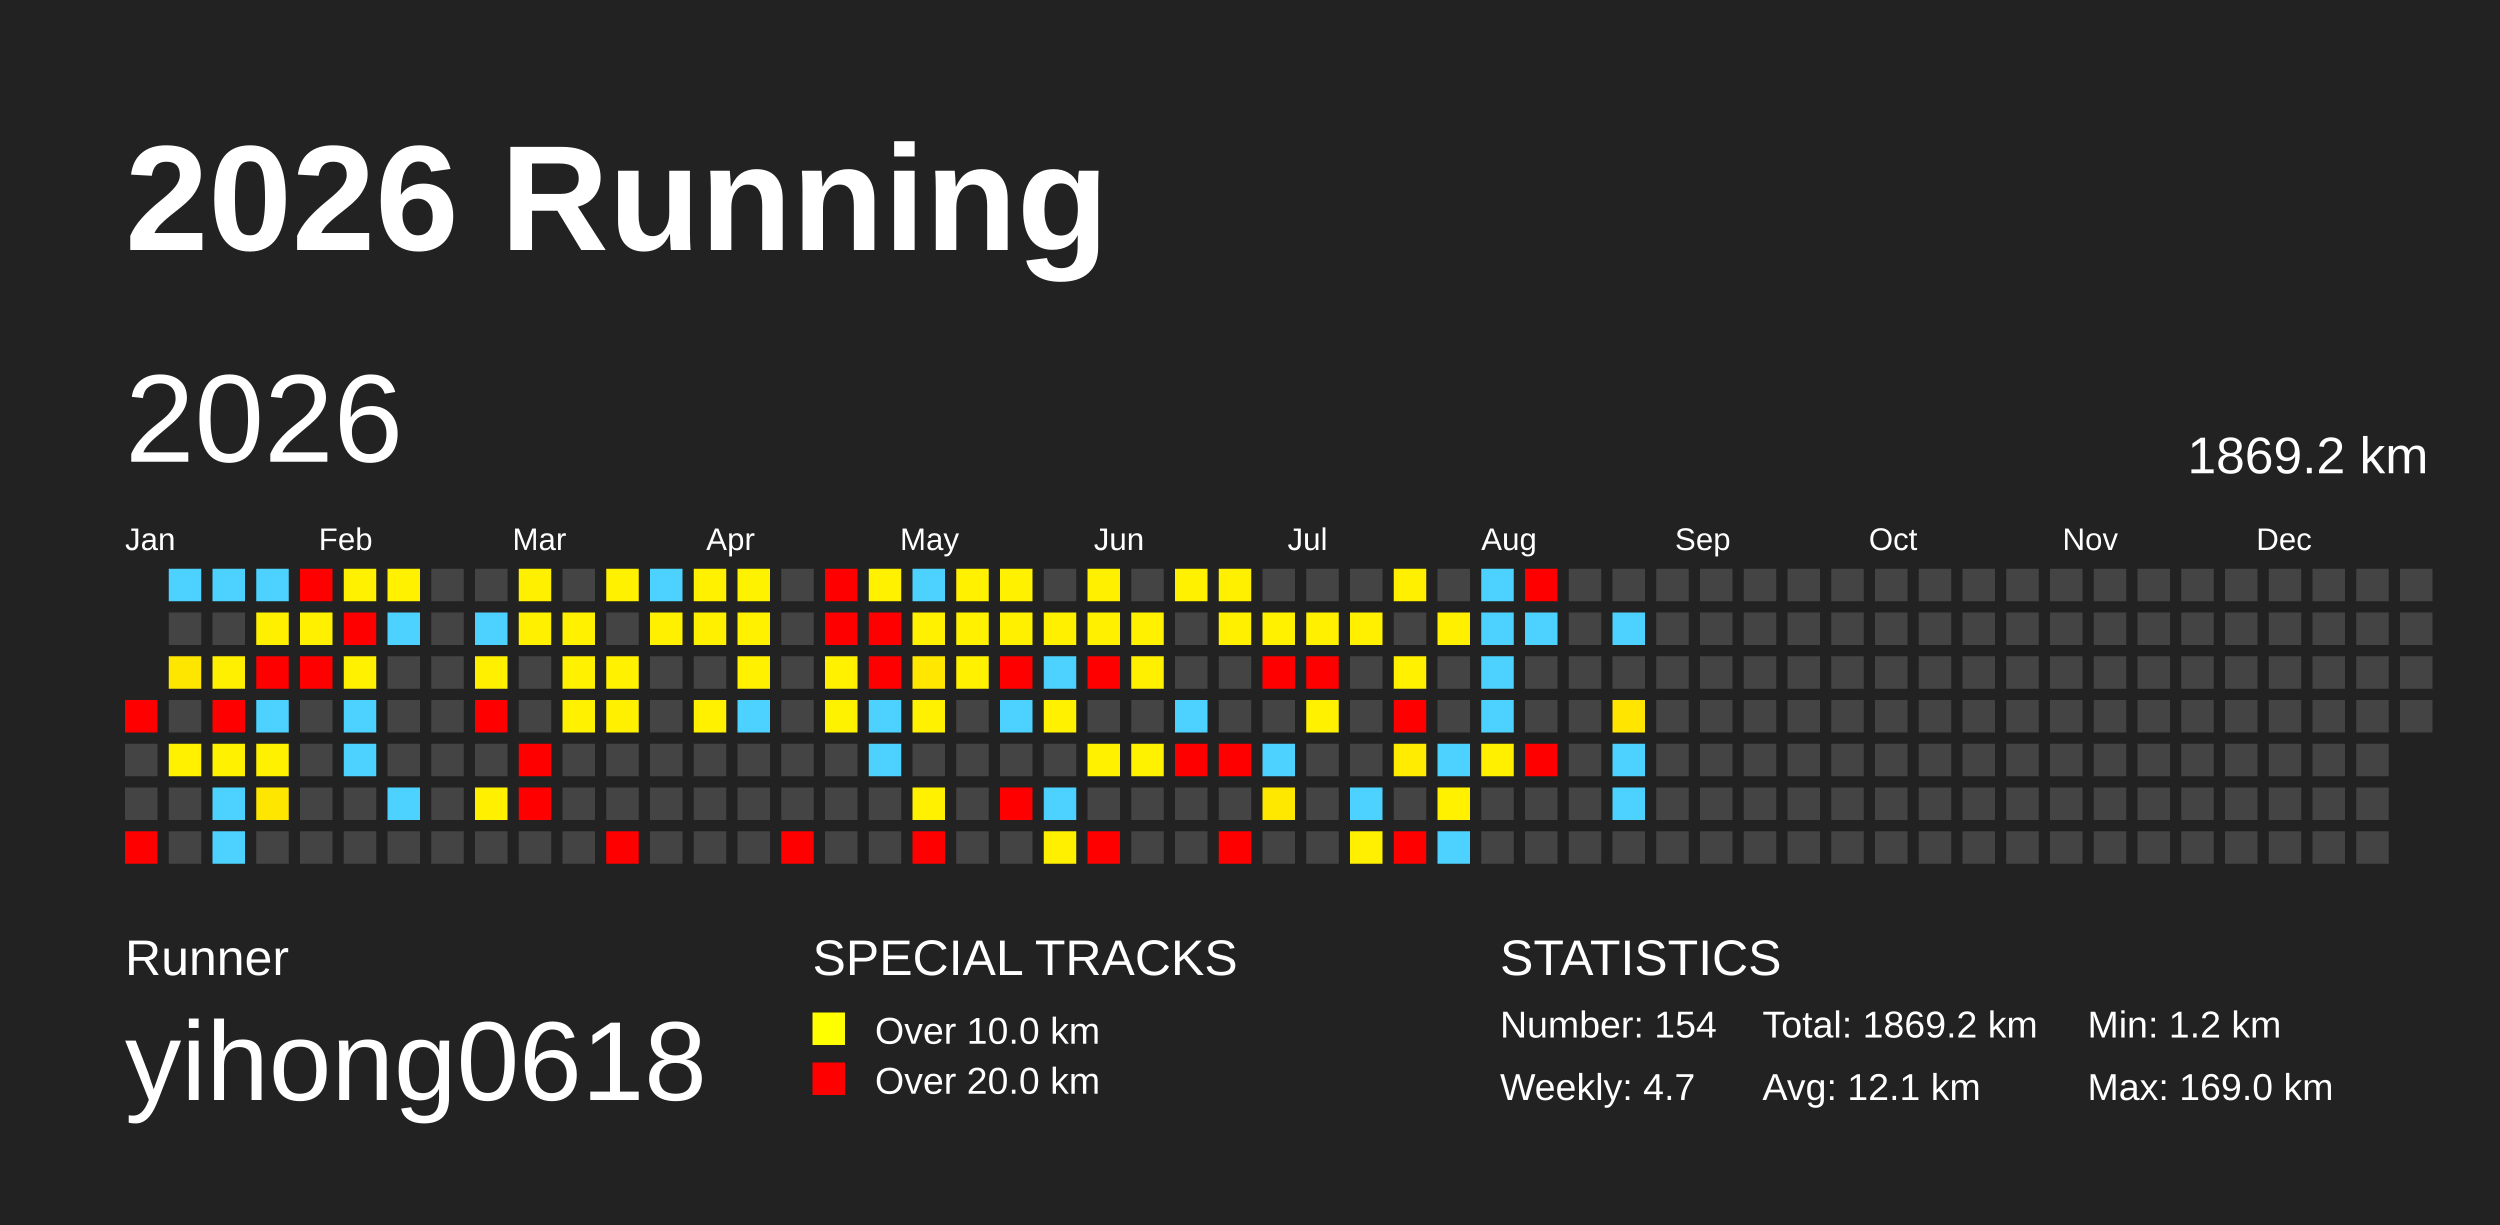
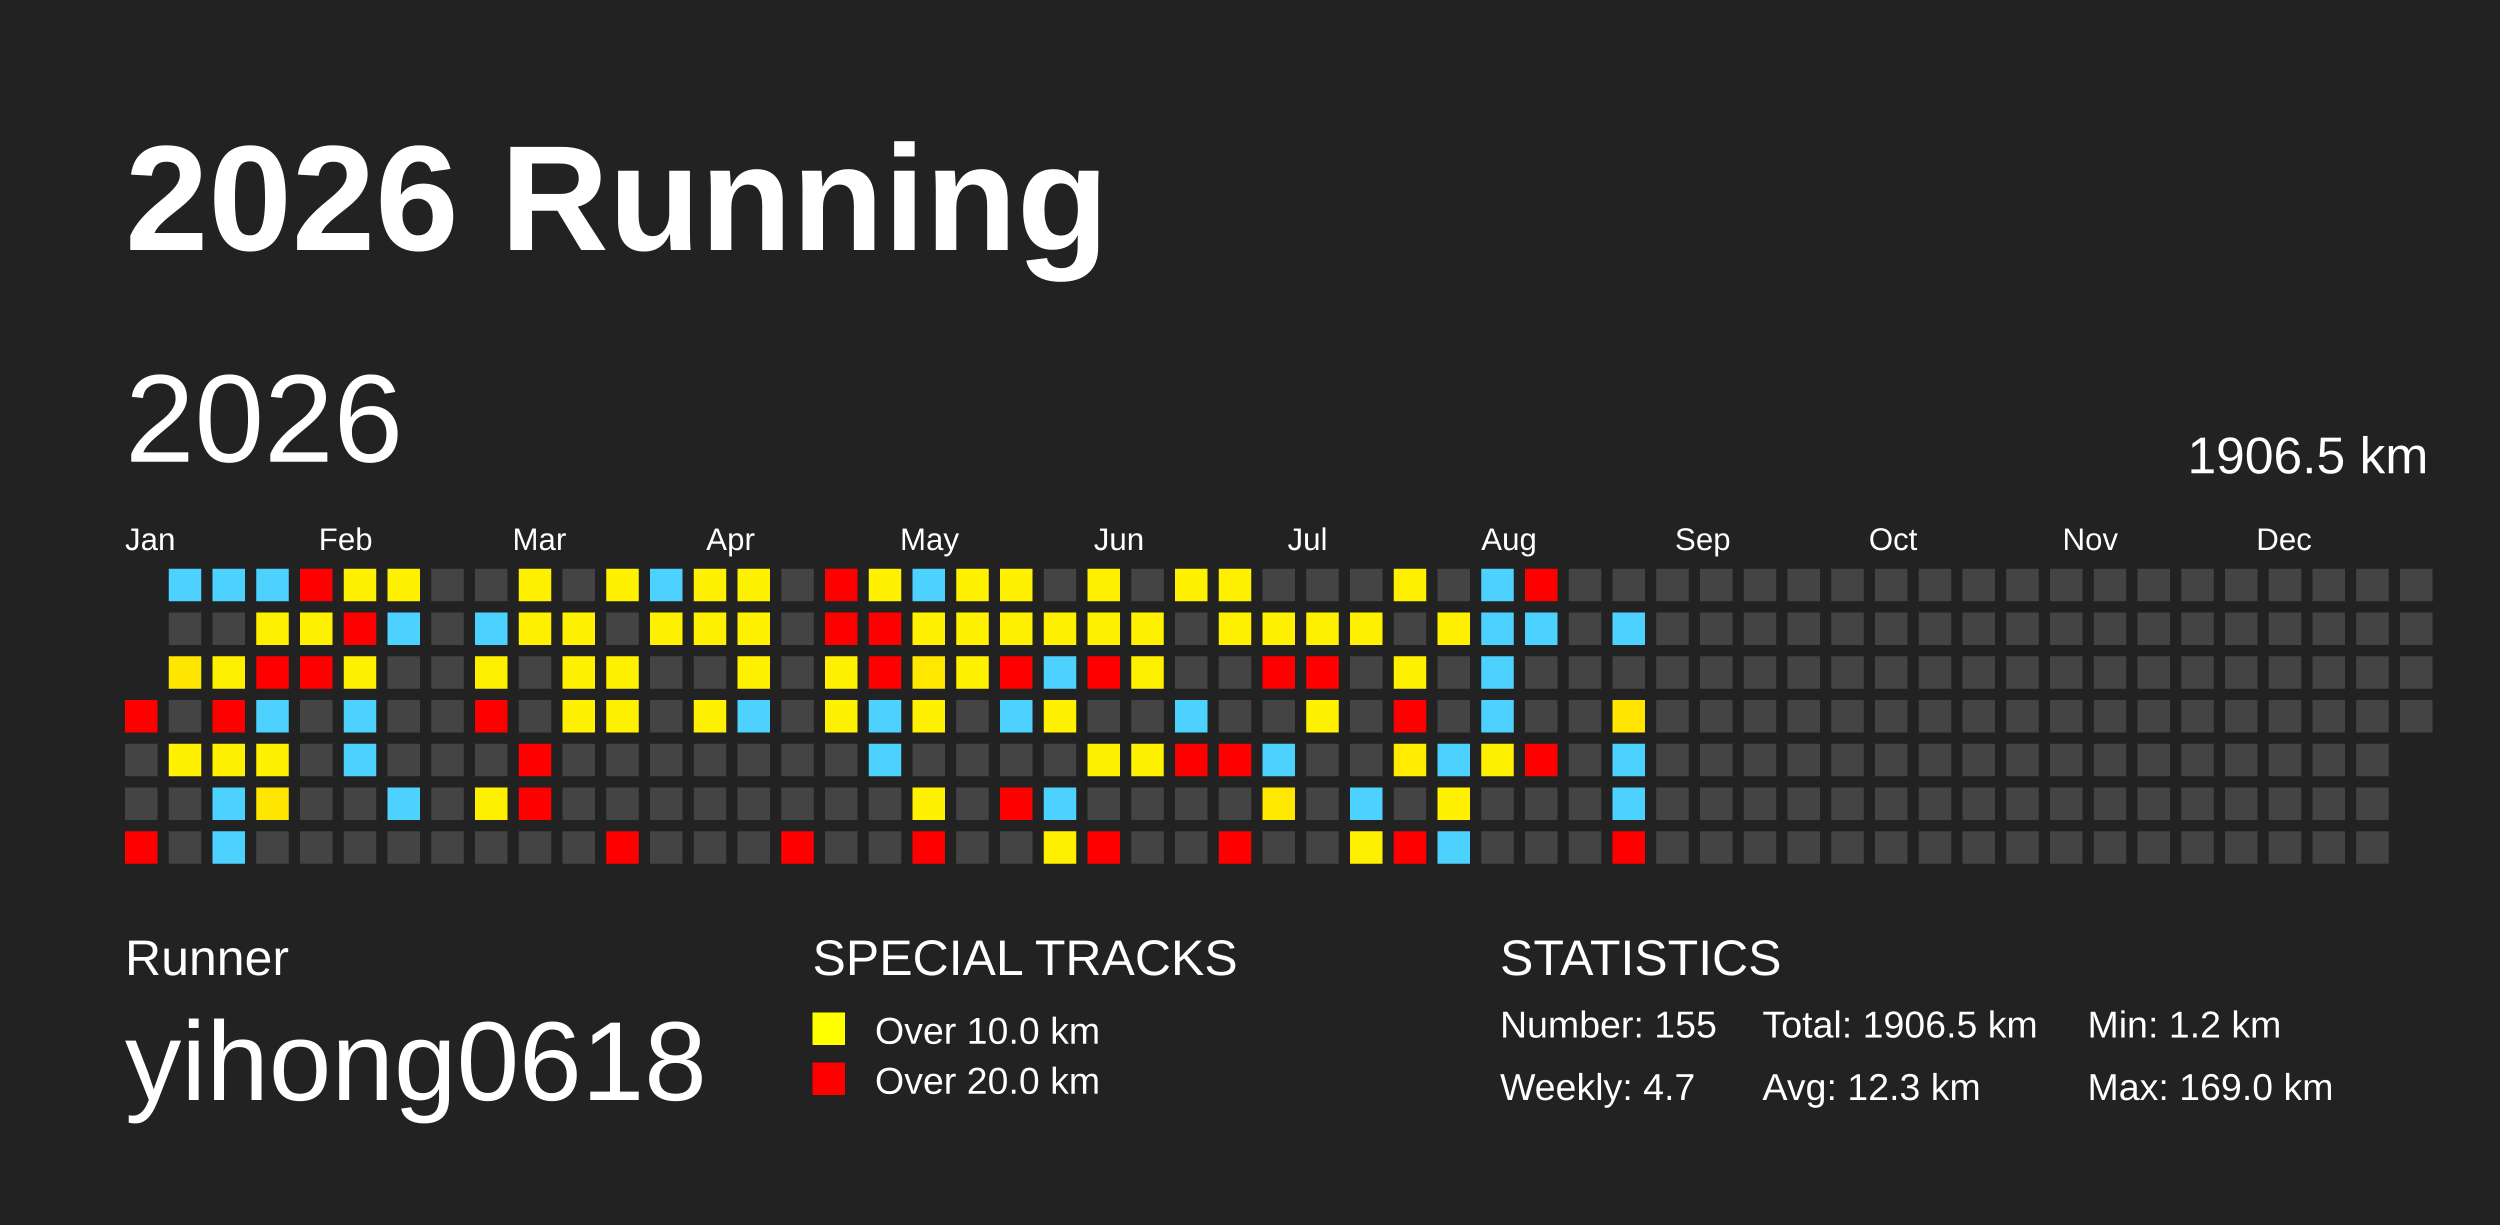
<svg xmlns="http://www.w3.org/2000/svg" baseProfile="full" height="98mm" version="1.1" viewBox="0,0,200,98" width="200mm">
  <defs />
  <rect fill="#222222" height="98" width="200" x="0" y="0" />
  <text fill="#FFFFFF" style="font-size:12px; font-family:Arial; font-weight:bold;" x="10" y="20">2026 Running</text>
  <text fill="#FFFFFF" style="font-size:4px; font-family:Arial" x="10" y="78">Runner</text>
  <text fill="#FFFFFF" style="font-size:9px; font-family:Arial" x="10" y="88">yihong0618</text>
  <text fill="#FFFFFF" style="font-size:4px; font-family:Arial" x="65" y="78">SPECIAL TRACKS</text>
  <rect fill="yellow" height="2.6" width="2.6" x="65" y="81" />
  <text fill="#FFFFFF" style="font-size:3px; font-family:Arial" x="70" y="83.5">Over 10.0 km</text>
  <rect fill="red" height="2.6" width="2.6" x="65" y="85" />
  <text fill="#FFFFFF" style="font-size:3px; font-family:Arial" x="70" y="87.5">Over 20.0 km</text>
  <text fill="#FFFFFF" style="font-size:4px; font-family:Arial" x="120" y="78">STATISTICS</text>
-   <text fill="#FFFFFF" style="font-size:3px; font-family:Arial" x="120" y="83">Number: 154</text>
+   <text fill="#FFFFFF" style="font-size:3px; font-family:Arial" x="120" y="83">Number: 155</text>
  <text fill="#FFFFFF" style="font-size:3px; font-family:Arial" x="120" y="88">Weekly: 4.7</text>
-   <text fill="#FFFFFF" style="font-size:3px; font-family:Arial" x="141" y="83">Total: 1869.2 km</text>
-   <text fill="#FFFFFF" style="font-size:3px; font-family:Arial" x="141" y="88">Avg: 12.1 km</text>
+   <text fill="#FFFFFF" style="font-size:3px; font-family:Arial" x="141" y="83">Total: 1906.5 km</text>
+   <text fill="#FFFFFF" style="font-size:3px; font-family:Arial" x="141" y="88">Avg: 12.3 km</text>
  <text fill="#FFFFFF" style="font-size:3px; font-family:Arial" x="167" y="83">Min: 1.2 km</text>
  <text fill="#FFFFFF" style="font-size:3px; font-family:Arial" x="167" y="88">Max: 169.0 km</text>
  <text dominant-baseline="hanging" fill="#FFFFFF" style="font-size:10.0px; font-family:Arial;" x="10" y="30">2026</text>
-   <text dominant-baseline="hanging" fill="#FFFFFF" style="font-size:4.125px; font-family:Arial;" x="175" y="35">1869.2 km</text>
+   <text dominant-baseline="hanging" fill="#FFFFFF" style="font-size:4.125px; font-family:Arial;" x="175" y="35">1906.5 km</text>
  <text fill="#FFFFFF" style="font-size:2.5px; font-family:Arial" x="10.0" y="44">Jan</text>
  <text fill="#FFFFFF" style="font-size:2.5px; font-family:Arial" x="25.5" y="44">Feb</text>
  <text fill="#FFFFFF" style="font-size:2.5px; font-family:Arial" x="41.0" y="44">Mar</text>
  <text fill="#FFFFFF" style="font-size:2.5px; font-family:Arial" x="56.5" y="44">Apr</text>
  <text fill="#FFFFFF" style="font-size:2.5px; font-family:Arial" x="72.0" y="44">May</text>
  <text fill="#FFFFFF" style="font-size:2.5px; font-family:Arial" x="87.5" y="44">Jun</text>
  <text fill="#FFFFFF" style="font-size:2.5px; font-family:Arial" x="103.0" y="44">Jul</text>
  <text fill="#FFFFFF" style="font-size:2.5px; font-family:Arial" x="118.5" y="44">Aug</text>
  <text fill="#FFFFFF" style="font-size:2.5px; font-family:Arial" x="134.0" y="44">Sep</text>
  <text fill="#FFFFFF" style="font-size:2.5px; font-family:Arial" x="149.5" y="44">Oct</text>
  <text fill="#FFFFFF" style="font-size:2.5px; font-family:Arial" x="165.0" y="44">Nov</text>
  <text fill="#FFFFFF" style="font-size:2.5px; font-family:Arial" x="180.5" y="44">Dec</text>
  <rect fill="red" height="2.6" width="2.6" x="10.0" y="56.0" />
  <rect fill="#444444" height="2.6" width="2.6" x="10.0" y="59.5" />
  <rect fill="#444444" height="2.6" width="2.6" x="10.0" y="63.0" />
  <rect fill="red" height="2.6" width="2.6" x="10.0" y="66.5" />
  <rect fill="#4dd2ff" height="2.6" width="2.6" x="13.5" y="45.5" />
  <rect fill="#444444" height="2.6" width="2.6" x="13.5" y="49.0" />
  <rect fill="#ffe600" height="2.6" width="2.6" x="13.5" y="52.5" />
  <rect fill="#444444" height="2.6" width="2.6" x="13.5" y="56.0" />
  <rect fill="#fff100" height="2.6" width="2.6" x="13.5" y="59.5" />
  <rect fill="#444444" height="2.6" width="2.6" x="13.5" y="63.0" />
  <rect fill="#444444" height="2.6" width="2.6" x="13.5" y="66.5" />
  <rect fill="#4dd2ff" height="2.6" width="2.6" x="17.0" y="45.5" />
  <rect fill="#444444" height="2.6" width="2.6" x="17.0" y="49.0" />
  <rect fill="#fff000" height="2.6" width="2.6" x="17.0" y="52.5" />
  <rect fill="red" height="2.6" width="2.6" x="17.0" y="56.0" />
  <rect fill="#fff100" height="2.6" width="2.6" x="17.0" y="59.5" />
  <rect fill="#4dd2ff" height="2.6" width="2.6" x="17.0" y="63.0" />
  <rect fill="#4dd2ff" height="2.6" width="2.6" x="17.0" y="66.5" />
  <rect fill="#4dd2ff" height="2.6" width="2.6" x="20.5" y="45.5" />
  <rect fill="#fff000" height="2.6" width="2.6" x="20.5" y="49.0" />
  <rect fill="red" height="2.6" width="2.6" x="20.5" y="52.5" />
  <rect fill="#4dd2ff" height="2.6" width="2.6" x="20.5" y="56.0" />
  <rect fill="#fff100" height="2.6" width="2.6" x="20.5" y="59.5" />
  <rect fill="#ffe600" height="2.6" width="2.6" x="20.5" y="63.0" />
  <rect fill="#444444" height="2.6" width="2.6" x="20.5" y="66.5" />
  <rect fill="red" height="2.6" width="2.6" x="24.0" y="45.5" />
  <rect fill="#fff000" height="2.6" width="2.6" x="24.0" y="49.0" />
  <rect fill="red" height="2.6" width="2.6" x="24.0" y="52.5" />
  <rect fill="#444444" height="2.6" width="2.6" x="24.0" y="56.0" />
  <rect fill="#444444" height="2.6" width="2.6" x="24.0" y="59.5" />
  <rect fill="#444444" height="2.6" width="2.6" x="24.0" y="63.0" />
  <rect fill="#444444" height="2.6" width="2.6" x="24.0" y="66.5" />
  <rect fill="#fff100" height="2.6" width="2.6" x="27.5" y="45.5" />
  <rect fill="red" height="2.6" width="2.6" x="27.5" y="49.0" />
  <rect fill="#fff100" height="2.6" width="2.6" x="27.5" y="52.5" />
  <rect fill="#4dd2ff" height="2.6" width="2.6" x="27.5" y="56.0" />
  <rect fill="#4dd2ff" height="2.6" width="2.6" x="27.5" y="59.5" />
  <rect fill="#444444" height="2.6" width="2.6" x="27.5" y="63.0" />
  <rect fill="#444444" height="2.6" width="2.6" x="27.5" y="66.5" />
  <rect fill="#fff100" height="2.6" width="2.6" x="31.0" y="45.5" />
  <rect fill="#4dd2ff" height="2.6" width="2.6" x="31.0" y="49.0" />
  <rect fill="#444444" height="2.6" width="2.6" x="31.0" y="52.5" />
  <rect fill="#444444" height="2.6" width="2.6" x="31.0" y="56.0" />
  <rect fill="#444444" height="2.6" width="2.6" x="31.0" y="59.5" />
  <rect fill="#4dd2ff" height="2.6" width="2.6" x="31.0" y="63.0" />
  <rect fill="#444444" height="2.6" width="2.6" x="31.0" y="66.5" />
  <rect fill="#444444" height="2.6" width="2.6" x="34.5" y="45.5" />
  <rect fill="#444444" height="2.6" width="2.6" x="34.5" y="49.0" />
  <rect fill="#444444" height="2.6" width="2.6" x="34.5" y="52.5" />
  <rect fill="#444444" height="2.6" width="2.6" x="34.5" y="56.0" />
  <rect fill="#444444" height="2.6" width="2.6" x="34.5" y="59.5" />
  <rect fill="#444444" height="2.6" width="2.6" x="34.5" y="63.0" />
  <rect fill="#444444" height="2.6" width="2.6" x="34.5" y="66.5" />
  <rect fill="#444444" height="2.6" width="2.6" x="38.0" y="45.5" />
  <rect fill="#4dd2ff" height="2.6" width="2.6" x="38.0" y="49.0" />
  <rect fill="#fff000" height="2.6" width="2.6" x="38.0" y="52.5" />
  <rect fill="red" height="2.6" width="2.6" x="38.0" y="56.0" />
  <rect fill="#444444" height="2.6" width="2.6" x="38.0" y="59.5" />
  <rect fill="#fff000" height="2.6" width="2.6" x="38.0" y="63.0" />
  <rect fill="#444444" height="2.6" width="2.6" x="38.0" y="66.5" />
  <rect fill="#fff000" height="2.6" width="2.6" x="41.5" y="45.5" />
  <rect fill="#fff000" height="2.6" width="2.6" x="41.5" y="49.0" />
  <rect fill="#444444" height="2.6" width="2.6" x="41.5" y="52.5" />
  <rect fill="#444444" height="2.6" width="2.6" x="41.5" y="56.0" />
  <rect fill="red" height="2.6" width="2.6" x="41.5" y="59.5" />
  <rect fill="red" height="2.6" width="2.6" x="41.5" y="63.0" />
  <rect fill="#444444" height="2.6" width="2.6" x="41.5" y="66.5" />
  <rect fill="#444444" height="2.6" width="2.6" x="45.0" y="45.5" />
  <rect fill="#fff100" height="2.6" width="2.6" x="45.0" y="49.0" />
  <rect fill="#fff100" height="2.6" width="2.6" x="45.0" y="52.5" />
  <rect fill="#fff100" height="2.6" width="2.6" x="45.0" y="56.0" />
  <rect fill="#444444" height="2.6" width="2.6" x="45.0" y="59.5" />
  <rect fill="#444444" height="2.6" width="2.6" x="45.0" y="63.0" />
  <rect fill="#444444" height="2.6" width="2.6" x="45.0" y="66.5" />
  <rect fill="#fff100" height="2.6" width="2.6" x="48.5" y="45.5" />
  <rect fill="#444444" height="2.6" width="2.6" x="48.5" y="49.0" />
  <rect fill="#fff100" height="2.6" width="2.6" x="48.5" y="52.5" />
  <rect fill="#fff000" height="2.6" width="2.6" x="48.5" y="56.0" />
  <rect fill="#444444" height="2.6" width="2.6" x="48.5" y="59.5" />
  <rect fill="#444444" height="2.6" width="2.6" x="48.5" y="63.0" />
  <rect fill="red" height="2.6" width="2.6" x="48.5" y="66.5" />
  <rect fill="#4dd2ff" height="2.6" width="2.6" x="52.0" y="45.5" />
  <rect fill="#fff000" height="2.6" width="2.6" x="52.0" y="49.0" />
  <rect fill="#444444" height="2.6" width="2.6" x="52.0" y="52.5" />
  <rect fill="#444444" height="2.6" width="2.6" x="52.0" y="56.0" />
  <rect fill="#444444" height="2.6" width="2.6" x="52.0" y="59.5" />
  <rect fill="#444444" height="2.6" width="2.6" x="52.0" y="63.0" />
  <rect fill="#444444" height="2.6" width="2.6" x="52.0" y="66.5" />
  <rect fill="#fff100" height="2.6" width="2.6" x="55.5" y="45.5" />
  <rect fill="#fff000" height="2.6" width="2.6" x="55.5" y="49.0" />
  <rect fill="#444444" height="2.6" width="2.6" x="55.5" y="52.5" />
  <rect fill="#fff100" height="2.6" width="2.6" x="55.5" y="56.0" />
  <rect fill="#444444" height="2.6" width="2.6" x="55.5" y="59.5" />
  <rect fill="#444444" height="2.6" width="2.6" x="55.5" y="63.0" />
  <rect fill="#444444" height="2.6" width="2.6" x="55.5" y="66.5" />
  <rect fill="#fff200" height="2.6" width="2.6" x="59.0" y="45.5" />
  <rect fill="#fff100" height="2.6" width="2.6" x="59.0" y="49.0" />
  <rect fill="#fff100" height="2.6" width="2.6" x="59.0" y="52.5" />
  <rect fill="#4dd2ff" height="2.6" width="2.6" x="59.0" y="56.0" />
  <rect fill="#444444" height="2.6" width="2.6" x="59.0" y="59.5" />
  <rect fill="#444444" height="2.6" width="2.6" x="59.0" y="63.0" />
  <rect fill="#444444" height="2.6" width="2.6" x="59.0" y="66.5" />
  <rect fill="#444444" height="2.6" width="2.6" x="62.5" y="45.5" />
  <rect fill="#444444" height="2.6" width="2.6" x="62.5" y="49.0" />
  <rect fill="#444444" height="2.6" width="2.6" x="62.5" y="52.5" />
  <rect fill="#444444" height="2.6" width="2.6" x="62.5" y="56.0" />
  <rect fill="#444444" height="2.6" width="2.6" x="62.5" y="59.5" />
  <rect fill="#444444" height="2.6" width="2.6" x="62.5" y="63.0" />
  <rect fill="red" height="2.6" width="2.6" x="62.5" y="66.5" />
  <rect fill="red" height="2.6" width="2.6" x="66.0" y="45.5" />
  <rect fill="red" height="2.6" width="2.6" x="66.0" y="49.0" />
  <rect fill="#fff100" height="2.6" width="2.6" x="66.0" y="52.5" />
  <rect fill="#fff200" height="2.6" width="2.6" x="66.0" y="56.0" />
  <rect fill="#444444" height="2.6" width="2.6" x="66.0" y="59.5" />
  <rect fill="#444444" height="2.6" width="2.6" x="66.0" y="63.0" />
  <rect fill="#444444" height="2.6" width="2.6" x="66.0" y="66.5" />
  <rect fill="#fff100" height="2.6" width="2.6" x="69.5" y="45.5" />
  <rect fill="red" height="2.6" width="2.6" x="69.5" y="49.0" />
  <rect fill="red" height="2.6" width="2.6" x="69.5" y="52.5" />
  <rect fill="#4dd2ff" height="2.6" width="2.6" x="69.5" y="56.0" />
  <rect fill="#4dd2ff" height="2.6" width="2.6" x="69.5" y="59.5" />
  <rect fill="#444444" height="2.6" width="2.6" x="69.5" y="63.0" />
  <rect fill="#444444" height="2.6" width="2.6" x="69.5" y="66.5" />
  <rect fill="#4dd2ff" height="2.6" width="2.6" x="73.0" y="45.5" />
  <rect fill="#fff100" height="2.6" width="2.6" x="73.0" y="49.0" />
  <rect fill="#ffe700" height="2.6" width="2.6" x="73.0" y="52.5" />
  <rect fill="#fff100" height="2.6" width="2.6" x="73.0" y="56.0" />
  <rect fill="#444444" height="2.6" width="2.6" x="73.0" y="59.5" />
  <rect fill="#fff100" height="2.6" width="2.6" x="73.0" y="63.0" />
  <rect fill="red" height="2.6" width="2.6" x="73.0" y="66.5" />
  <rect fill="#fff100" height="2.6" width="2.6" x="76.5" y="45.5" />
  <rect fill="#fff100" height="2.6" width="2.6" x="76.5" y="49.0" />
  <rect fill="#fff100" height="2.6" width="2.6" x="76.5" y="52.5" />
  <rect fill="#444444" height="2.6" width="2.6" x="76.5" y="56.0" />
  <rect fill="#444444" height="2.6" width="2.6" x="76.5" y="59.5" />
  <rect fill="#444444" height="2.6" width="2.6" x="76.5" y="63.0" />
  <rect fill="#444444" height="2.6" width="2.6" x="76.5" y="66.5" />
  <rect fill="#fff100" height="2.6" width="2.6" x="80.0" y="45.5" />
  <rect fill="#fff000" height="2.6" width="2.6" x="80.0" y="49.0" />
  <rect fill="red" height="2.6" width="2.6" x="80.0" y="52.5" />
  <rect fill="#4dd2ff" height="2.6" width="2.6" x="80.0" y="56.0" />
  <rect fill="#444444" height="2.6" width="2.6" x="80.0" y="59.5" />
  <rect fill="red" height="2.6" width="2.6" x="80.0" y="63.0" />
  <rect fill="#444444" height="2.6" width="2.6" x="80.0" y="66.5" />
  <rect fill="#444444" height="2.6" width="2.6" x="83.5" y="45.5" />
  <rect fill="#fff000" height="2.6" width="2.6" x="83.5" y="49.0" />
  <rect fill="#4dd2ff" height="2.6" width="2.6" x="83.5" y="52.5" />
  <rect fill="#fff100" height="2.6" width="2.6" x="83.5" y="56.0" />
  <rect fill="#444444" height="2.6" width="2.6" x="83.5" y="59.5" />
  <rect fill="#4dd2ff" height="2.6" width="2.6" x="83.5" y="63.0" />
  <rect fill="#fff000" height="2.6" width="2.6" x="83.5" y="66.5" />
  <rect fill="#fff000" height="2.6" width="2.6" x="87.0" y="45.5" />
  <rect fill="#fff000" height="2.6" width="2.6" x="87.0" y="49.0" />
  <rect fill="red" height="2.6" width="2.6" x="87.0" y="52.5" />
  <rect fill="#444444" height="2.6" width="2.6" x="87.0" y="56.0" />
  <rect fill="#fff100" height="2.6" width="2.6" x="87.0" y="59.5" />
  <rect fill="#444444" height="2.6" width="2.6" x="87.0" y="63.0" />
  <rect fill="red" height="2.6" width="2.6" x="87.0" y="66.5" />
  <rect fill="#444444" height="2.6" width="2.6" x="90.5" y="45.5" />
  <rect fill="#fff100" height="2.6" width="2.6" x="90.5" y="49.0" />
  <rect fill="#fff000" height="2.6" width="2.6" x="90.5" y="52.5" />
  <rect fill="#444444" height="2.6" width="2.6" x="90.5" y="56.0" />
  <rect fill="#fff200" height="2.6" width="2.6" x="90.5" y="59.5" />
  <rect fill="#444444" height="2.6" width="2.6" x="90.5" y="63.0" />
  <rect fill="#444444" height="2.6" width="2.6" x="90.5" y="66.5" />
  <rect fill="#fff100" height="2.6" width="2.6" x="94.0" y="45.5" />
  <rect fill="#444444" height="2.6" width="2.6" x="94.0" y="49.0" />
  <rect fill="#444444" height="2.6" width="2.6" x="94.0" y="52.5" />
  <rect fill="#4dd2ff" height="2.6" width="2.6" x="94.0" y="56.0" />
  <rect fill="red" height="2.6" width="2.6" x="94.0" y="59.5" />
  <rect fill="#444444" height="2.6" width="2.6" x="94.0" y="63.0" />
  <rect fill="#444444" height="2.6" width="2.6" x="94.0" y="66.5" />
  <rect fill="#fff000" height="2.6" width="2.6" x="97.5" y="45.5" />
  <rect fill="#fff000" height="2.6" width="2.6" x="97.5" y="49.0" />
  <rect fill="#444444" height="2.6" width="2.6" x="97.5" y="52.5" />
  <rect fill="#444444" height="2.6" width="2.6" x="97.5" y="56.0" />
  <rect fill="red" height="2.6" width="2.6" x="97.5" y="59.5" />
  <rect fill="#444444" height="2.6" width="2.6" x="97.5" y="63.0" />
  <rect fill="red" height="2.6" width="2.6" x="97.5" y="66.5" />
  <rect fill="#444444" height="2.6" width="2.6" x="101.0" y="45.5" />
  <rect fill="#fff100" height="2.6" width="2.6" x="101.0" y="49.0" />
  <rect fill="red" height="2.6" width="2.6" x="101.0" y="52.5" />
  <rect fill="#444444" height="2.6" width="2.6" x="101.0" y="56.0" />
  <rect fill="#4dd2ff" height="2.6" width="2.6" x="101.0" y="59.5" />
  <rect fill="#ffe800" height="2.6" width="2.6" x="101.0" y="63.0" />
  <rect fill="#444444" height="2.6" width="2.6" x="101.0" y="66.5" />
  <rect fill="#444444" height="2.6" width="2.6" x="104.5" y="45.5" />
  <rect fill="#fff000" height="2.6" width="2.6" x="104.5" y="49.0" />
  <rect fill="red" height="2.6" width="2.6" x="104.5" y="52.5" />
  <rect fill="#fff100" height="2.6" width="2.6" x="104.5" y="56.0" />
  <rect fill="#444444" height="2.6" width="2.6" x="104.5" y="59.5" />
  <rect fill="#444444" height="2.6" width="2.6" x="104.5" y="63.0" />
  <rect fill="#444444" height="2.6" width="2.6" x="104.5" y="66.5" />
  <rect fill="#444444" height="2.6" width="2.6" x="108.0" y="45.5" />
  <rect fill="#fff000" height="2.6" width="2.6" x="108.0" y="49.0" />
  <rect fill="#444444" height="2.6" width="2.6" x="108.0" y="52.5" />
  <rect fill="#444444" height="2.6" width="2.6" x="108.0" y="56.0" />
  <rect fill="#444444" height="2.6" width="2.6" x="108.0" y="59.5" />
  <rect fill="#4dd2ff" height="2.6" width="2.6" x="108.0" y="63.0" />
  <rect fill="#ffef00" height="2.6" width="2.6" x="108.0" y="66.5" />
  <rect fill="#fff000" height="2.6" width="2.6" x="111.5" y="45.5" />
  <rect fill="#444444" height="2.6" width="2.6" x="111.5" y="49.0" />
  <rect fill="#fff100" height="2.6" width="2.6" x="111.5" y="52.5" />
  <rect fill="red" height="2.6" width="2.6" x="111.5" y="56.0" />
  <rect fill="#ffec00" height="2.6" width="2.6" x="111.5" y="59.5" />
  <rect fill="#444444" height="2.6" width="2.6" x="111.5" y="63.0" />
  <rect fill="red" height="2.6" width="2.6" x="111.5" y="66.5" />
  <rect fill="#444444" height="2.6" width="2.6" x="115.0" y="45.5" />
  <rect fill="#fff000" height="2.6" width="2.6" x="115.0" y="49.0" />
  <rect fill="#444444" height="2.6" width="2.6" x="115.0" y="52.5" />
  <rect fill="#444444" height="2.6" width="2.6" x="115.0" y="56.0" />
  <rect fill="#4dd2ff" height="2.6" width="2.6" x="115.0" y="59.5" />
  <rect fill="#fff100" height="2.6" width="2.6" x="115.0" y="63.0" />
  <rect fill="#4dd2ff" height="2.6" width="2.6" x="115.0" y="66.5" />
  <rect fill="#4dd2ff" height="2.6" width="2.6" x="118.5" y="45.5" />
  <rect fill="#4dd2ff" height="2.6" width="2.6" x="118.5" y="49.0" />
  <rect fill="#4dd2ff" height="2.6" width="2.6" x="118.5" y="52.5" />
  <rect fill="#4dd2ff" height="2.6" width="2.6" x="118.5" y="56.0" />
  <rect fill="#fff000" height="2.6" width="2.6" x="118.5" y="59.5" />
  <rect fill="#444444" height="2.6" width="2.6" x="118.5" y="63.0" />
  <rect fill="#444444" height="2.6" width="2.6" x="118.5" y="66.5" />
  <rect fill="red" height="2.6" width="2.6" x="122.0" y="45.5" />
  <rect fill="#4dd2ff" height="2.6" width="2.6" x="122.0" y="49.0" />
  <rect fill="#444444" height="2.6" width="2.6" x="122.0" y="52.5" />
  <rect fill="#444444" height="2.6" width="2.6" x="122.0" y="56.0" />
  <rect fill="red" height="2.6" width="2.6" x="122.0" y="59.5" />
  <rect fill="#444444" height="2.6" width="2.6" x="122.0" y="63.0" />
  <rect fill="#444444" height="2.6" width="2.6" x="122.0" y="66.5" />
  <rect fill="#444444" height="2.6" width="2.6" x="125.5" y="45.5" />
  <rect fill="#444444" height="2.6" width="2.6" x="125.5" y="49.0" />
  <rect fill="#444444" height="2.6" width="2.6" x="125.5" y="52.5" />
  <rect fill="#444444" height="2.6" width="2.6" x="125.5" y="56.0" />
  <rect fill="#444444" height="2.6" width="2.6" x="125.5" y="59.5" />
  <rect fill="#444444" height="2.6" width="2.6" x="125.5" y="63.0" />
  <rect fill="#444444" height="2.6" width="2.6" x="125.5" y="66.5" />
  <rect fill="#444444" height="2.6" width="2.6" x="129.0" y="45.5" />
  <rect fill="#4dd2ff" height="2.6" width="2.6" x="129.0" y="49.0" />
  <rect fill="#444444" height="2.6" width="2.6" x="129.0" y="52.5" />
  <rect fill="#ffe500" height="2.6" width="2.6" x="129.0" y="56.0" />
  <rect fill="#4dd2ff" height="2.6" width="2.6" x="129.0" y="59.5" />
  <rect fill="#4dd2ff" height="2.6" width="2.6" x="129.0" y="63.0" />
-   <rect fill="#444444" height="2.6" width="2.6" x="129.0" y="66.5" />
+   <rect fill="red" height="2.6" width="2.6" x="129.0" y="66.5" />
  <rect fill="#444444" height="2.6" width="2.6" x="132.5" y="45.5" />
  <rect fill="#444444" height="2.6" width="2.6" x="132.5" y="49.0" />
  <rect fill="#444444" height="2.6" width="2.6" x="132.5" y="52.5" />
  <rect fill="#444444" height="2.6" width="2.6" x="132.5" y="56.0" />
  <rect fill="#444444" height="2.6" width="2.6" x="132.5" y="59.5" />
  <rect fill="#444444" height="2.6" width="2.6" x="132.5" y="63.0" />
  <rect fill="#444444" height="2.6" width="2.6" x="132.5" y="66.5" />
  <rect fill="#444444" height="2.6" width="2.6" x="136.0" y="45.5" />
  <rect fill="#444444" height="2.6" width="2.6" x="136.0" y="49.0" />
  <rect fill="#444444" height="2.6" width="2.6" x="136.0" y="52.5" />
  <rect fill="#444444" height="2.6" width="2.6" x="136.0" y="56.0" />
  <rect fill="#444444" height="2.6" width="2.6" x="136.0" y="59.5" />
  <rect fill="#444444" height="2.6" width="2.6" x="136.0" y="63.0" />
  <rect fill="#444444" height="2.6" width="2.6" x="136.0" y="66.5" />
  <rect fill="#444444" height="2.6" width="2.6" x="139.5" y="45.5" />
  <rect fill="#444444" height="2.6" width="2.6" x="139.5" y="49.0" />
  <rect fill="#444444" height="2.6" width="2.6" x="139.5" y="52.5" />
  <rect fill="#444444" height="2.6" width="2.6" x="139.5" y="56.0" />
  <rect fill="#444444" height="2.6" width="2.6" x="139.5" y="59.5" />
  <rect fill="#444444" height="2.6" width="2.6" x="139.5" y="63.0" />
  <rect fill="#444444" height="2.6" width="2.6" x="139.5" y="66.5" />
  <rect fill="#444444" height="2.6" width="2.6" x="143.0" y="45.5" />
  <rect fill="#444444" height="2.6" width="2.6" x="143.0" y="49.0" />
  <rect fill="#444444" height="2.6" width="2.6" x="143.0" y="52.5" />
  <rect fill="#444444" height="2.6" width="2.6" x="143.0" y="56.0" />
  <rect fill="#444444" height="2.6" width="2.6" x="143.0" y="59.5" />
  <rect fill="#444444" height="2.6" width="2.6" x="143.0" y="63.0" />
  <rect fill="#444444" height="2.6" width="2.6" x="143.0" y="66.5" />
  <rect fill="#444444" height="2.6" width="2.6" x="146.5" y="45.5" />
  <rect fill="#444444" height="2.6" width="2.6" x="146.5" y="49.0" />
  <rect fill="#444444" height="2.6" width="2.6" x="146.5" y="52.5" />
  <rect fill="#444444" height="2.6" width="2.6" x="146.5" y="56.0" />
  <rect fill="#444444" height="2.6" width="2.6" x="146.5" y="59.5" />
  <rect fill="#444444" height="2.6" width="2.6" x="146.5" y="63.0" />
  <rect fill="#444444" height="2.6" width="2.6" x="146.5" y="66.5" />
  <rect fill="#444444" height="2.6" width="2.6" x="150.0" y="45.5" />
  <rect fill="#444444" height="2.6" width="2.6" x="150.0" y="49.0" />
  <rect fill="#444444" height="2.6" width="2.6" x="150.0" y="52.5" />
  <rect fill="#444444" height="2.6" width="2.6" x="150.0" y="56.0" />
  <rect fill="#444444" height="2.6" width="2.6" x="150.0" y="59.5" />
  <rect fill="#444444" height="2.6" width="2.6" x="150.0" y="63.0" />
  <rect fill="#444444" height="2.6" width="2.6" x="150.0" y="66.5" />
  <rect fill="#444444" height="2.6" width="2.6" x="153.5" y="45.5" />
  <rect fill="#444444" height="2.6" width="2.6" x="153.5" y="49.0" />
  <rect fill="#444444" height="2.6" width="2.6" x="153.5" y="52.5" />
  <rect fill="#444444" height="2.6" width="2.6" x="153.5" y="56.0" />
  <rect fill="#444444" height="2.6" width="2.6" x="153.5" y="59.5" />
  <rect fill="#444444" height="2.6" width="2.6" x="153.5" y="63.0" />
  <rect fill="#444444" height="2.6" width="2.6" x="153.5" y="66.5" />
  <rect fill="#444444" height="2.6" width="2.6" x="157.0" y="45.5" />
  <rect fill="#444444" height="2.6" width="2.6" x="157.0" y="49.0" />
  <rect fill="#444444" height="2.6" width="2.6" x="157.0" y="52.5" />
  <rect fill="#444444" height="2.6" width="2.6" x="157.0" y="56.0" />
  <rect fill="#444444" height="2.6" width="2.6" x="157.0" y="59.5" />
  <rect fill="#444444" height="2.6" width="2.6" x="157.0" y="63.0" />
  <rect fill="#444444" height="2.6" width="2.6" x="157.0" y="66.5" />
  <rect fill="#444444" height="2.6" width="2.6" x="160.5" y="45.5" />
  <rect fill="#444444" height="2.6" width="2.6" x="160.5" y="49.0" />
  <rect fill="#444444" height="2.6" width="2.6" x="160.5" y="52.5" />
  <rect fill="#444444" height="2.6" width="2.6" x="160.5" y="56.0" />
  <rect fill="#444444" height="2.6" width="2.6" x="160.5" y="59.5" />
  <rect fill="#444444" height="2.6" width="2.6" x="160.5" y="63.0" />
  <rect fill="#444444" height="2.6" width="2.6" x="160.5" y="66.5" />
  <rect fill="#444444" height="2.6" width="2.6" x="164.0" y="45.5" />
  <rect fill="#444444" height="2.6" width="2.6" x="164.0" y="49.0" />
  <rect fill="#444444" height="2.6" width="2.6" x="164.0" y="52.5" />
  <rect fill="#444444" height="2.6" width="2.6" x="164.0" y="56.0" />
  <rect fill="#444444" height="2.6" width="2.6" x="164.0" y="59.5" />
  <rect fill="#444444" height="2.6" width="2.6" x="164.0" y="63.0" />
  <rect fill="#444444" height="2.6" width="2.6" x="164.0" y="66.5" />
  <rect fill="#444444" height="2.6" width="2.6" x="167.5" y="45.5" />
  <rect fill="#444444" height="2.6" width="2.6" x="167.5" y="49.0" />
  <rect fill="#444444" height="2.6" width="2.6" x="167.5" y="52.5" />
  <rect fill="#444444" height="2.6" width="2.6" x="167.5" y="56.0" />
  <rect fill="#444444" height="2.6" width="2.6" x="167.5" y="59.5" />
  <rect fill="#444444" height="2.6" width="2.6" x="167.5" y="63.0" />
  <rect fill="#444444" height="2.6" width="2.6" x="167.5" y="66.5" />
  <rect fill="#444444" height="2.6" width="2.6" x="171.0" y="45.5" />
  <rect fill="#444444" height="2.6" width="2.6" x="171.0" y="49.0" />
  <rect fill="#444444" height="2.6" width="2.6" x="171.0" y="52.5" />
  <rect fill="#444444" height="2.6" width="2.6" x="171.0" y="56.0" />
  <rect fill="#444444" height="2.6" width="2.6" x="171.0" y="59.5" />
  <rect fill="#444444" height="2.6" width="2.6" x="171.0" y="63.0" />
  <rect fill="#444444" height="2.6" width="2.6" x="171.0" y="66.5" />
  <rect fill="#444444" height="2.6" width="2.6" x="174.5" y="45.5" />
  <rect fill="#444444" height="2.6" width="2.6" x="174.5" y="49.0" />
  <rect fill="#444444" height="2.6" width="2.6" x="174.5" y="52.5" />
  <rect fill="#444444" height="2.6" width="2.6" x="174.5" y="56.0" />
  <rect fill="#444444" height="2.6" width="2.6" x="174.5" y="59.5" />
  <rect fill="#444444" height="2.6" width="2.6" x="174.5" y="63.0" />
  <rect fill="#444444" height="2.6" width="2.6" x="174.5" y="66.5" />
  <rect fill="#444444" height="2.6" width="2.6" x="178.0" y="45.5" />
  <rect fill="#444444" height="2.6" width="2.6" x="178.0" y="49.0" />
  <rect fill="#444444" height="2.6" width="2.6" x="178.0" y="52.5" />
  <rect fill="#444444" height="2.6" width="2.6" x="178.0" y="56.0" />
  <rect fill="#444444" height="2.6" width="2.6" x="178.0" y="59.5" />
  <rect fill="#444444" height="2.6" width="2.6" x="178.0" y="63.0" />
  <rect fill="#444444" height="2.6" width="2.6" x="178.0" y="66.5" />
  <rect fill="#444444" height="2.6" width="2.6" x="181.5" y="45.5" />
  <rect fill="#444444" height="2.6" width="2.6" x="181.5" y="49.0" />
  <rect fill="#444444" height="2.6" width="2.6" x="181.5" y="52.5" />
  <rect fill="#444444" height="2.6" width="2.6" x="181.5" y="56.0" />
  <rect fill="#444444" height="2.6" width="2.6" x="181.5" y="59.5" />
  <rect fill="#444444" height="2.6" width="2.6" x="181.5" y="63.0" />
  <rect fill="#444444" height="2.6" width="2.6" x="181.5" y="66.5" />
  <rect fill="#444444" height="2.6" width="2.6" x="185.0" y="45.5" />
  <rect fill="#444444" height="2.6" width="2.6" x="185.0" y="49.0" />
  <rect fill="#444444" height="2.6" width="2.6" x="185.0" y="52.5" />
  <rect fill="#444444" height="2.6" width="2.6" x="185.0" y="56.0" />
  <rect fill="#444444" height="2.6" width="2.6" x="185.0" y="59.5" />
  <rect fill="#444444" height="2.6" width="2.6" x="185.0" y="63.0" />
  <rect fill="#444444" height="2.6" width="2.6" x="185.0" y="66.5" />
  <rect fill="#444444" height="2.6" width="2.6" x="188.5" y="45.5" />
  <rect fill="#444444" height="2.6" width="2.6" x="188.5" y="49.0" />
  <rect fill="#444444" height="2.6" width="2.6" x="188.5" y="52.5" />
  <rect fill="#444444" height="2.6" width="2.6" x="188.5" y="56.0" />
  <rect fill="#444444" height="2.6" width="2.6" x="188.5" y="59.5" />
  <rect fill="#444444" height="2.6" width="2.6" x="188.5" y="63.0" />
  <rect fill="#444444" height="2.6" width="2.6" x="188.5" y="66.5" />
  <rect fill="#444444" height="2.6" width="2.6" x="192.0" y="45.5" />
  <rect fill="#444444" height="2.6" width="2.6" x="192.0" y="49.0" />
  <rect fill="#444444" height="2.6" width="2.6" x="192.0" y="52.5" />
  <rect fill="#444444" height="2.6" width="2.6" x="192.0" y="56.0" />
</svg>
